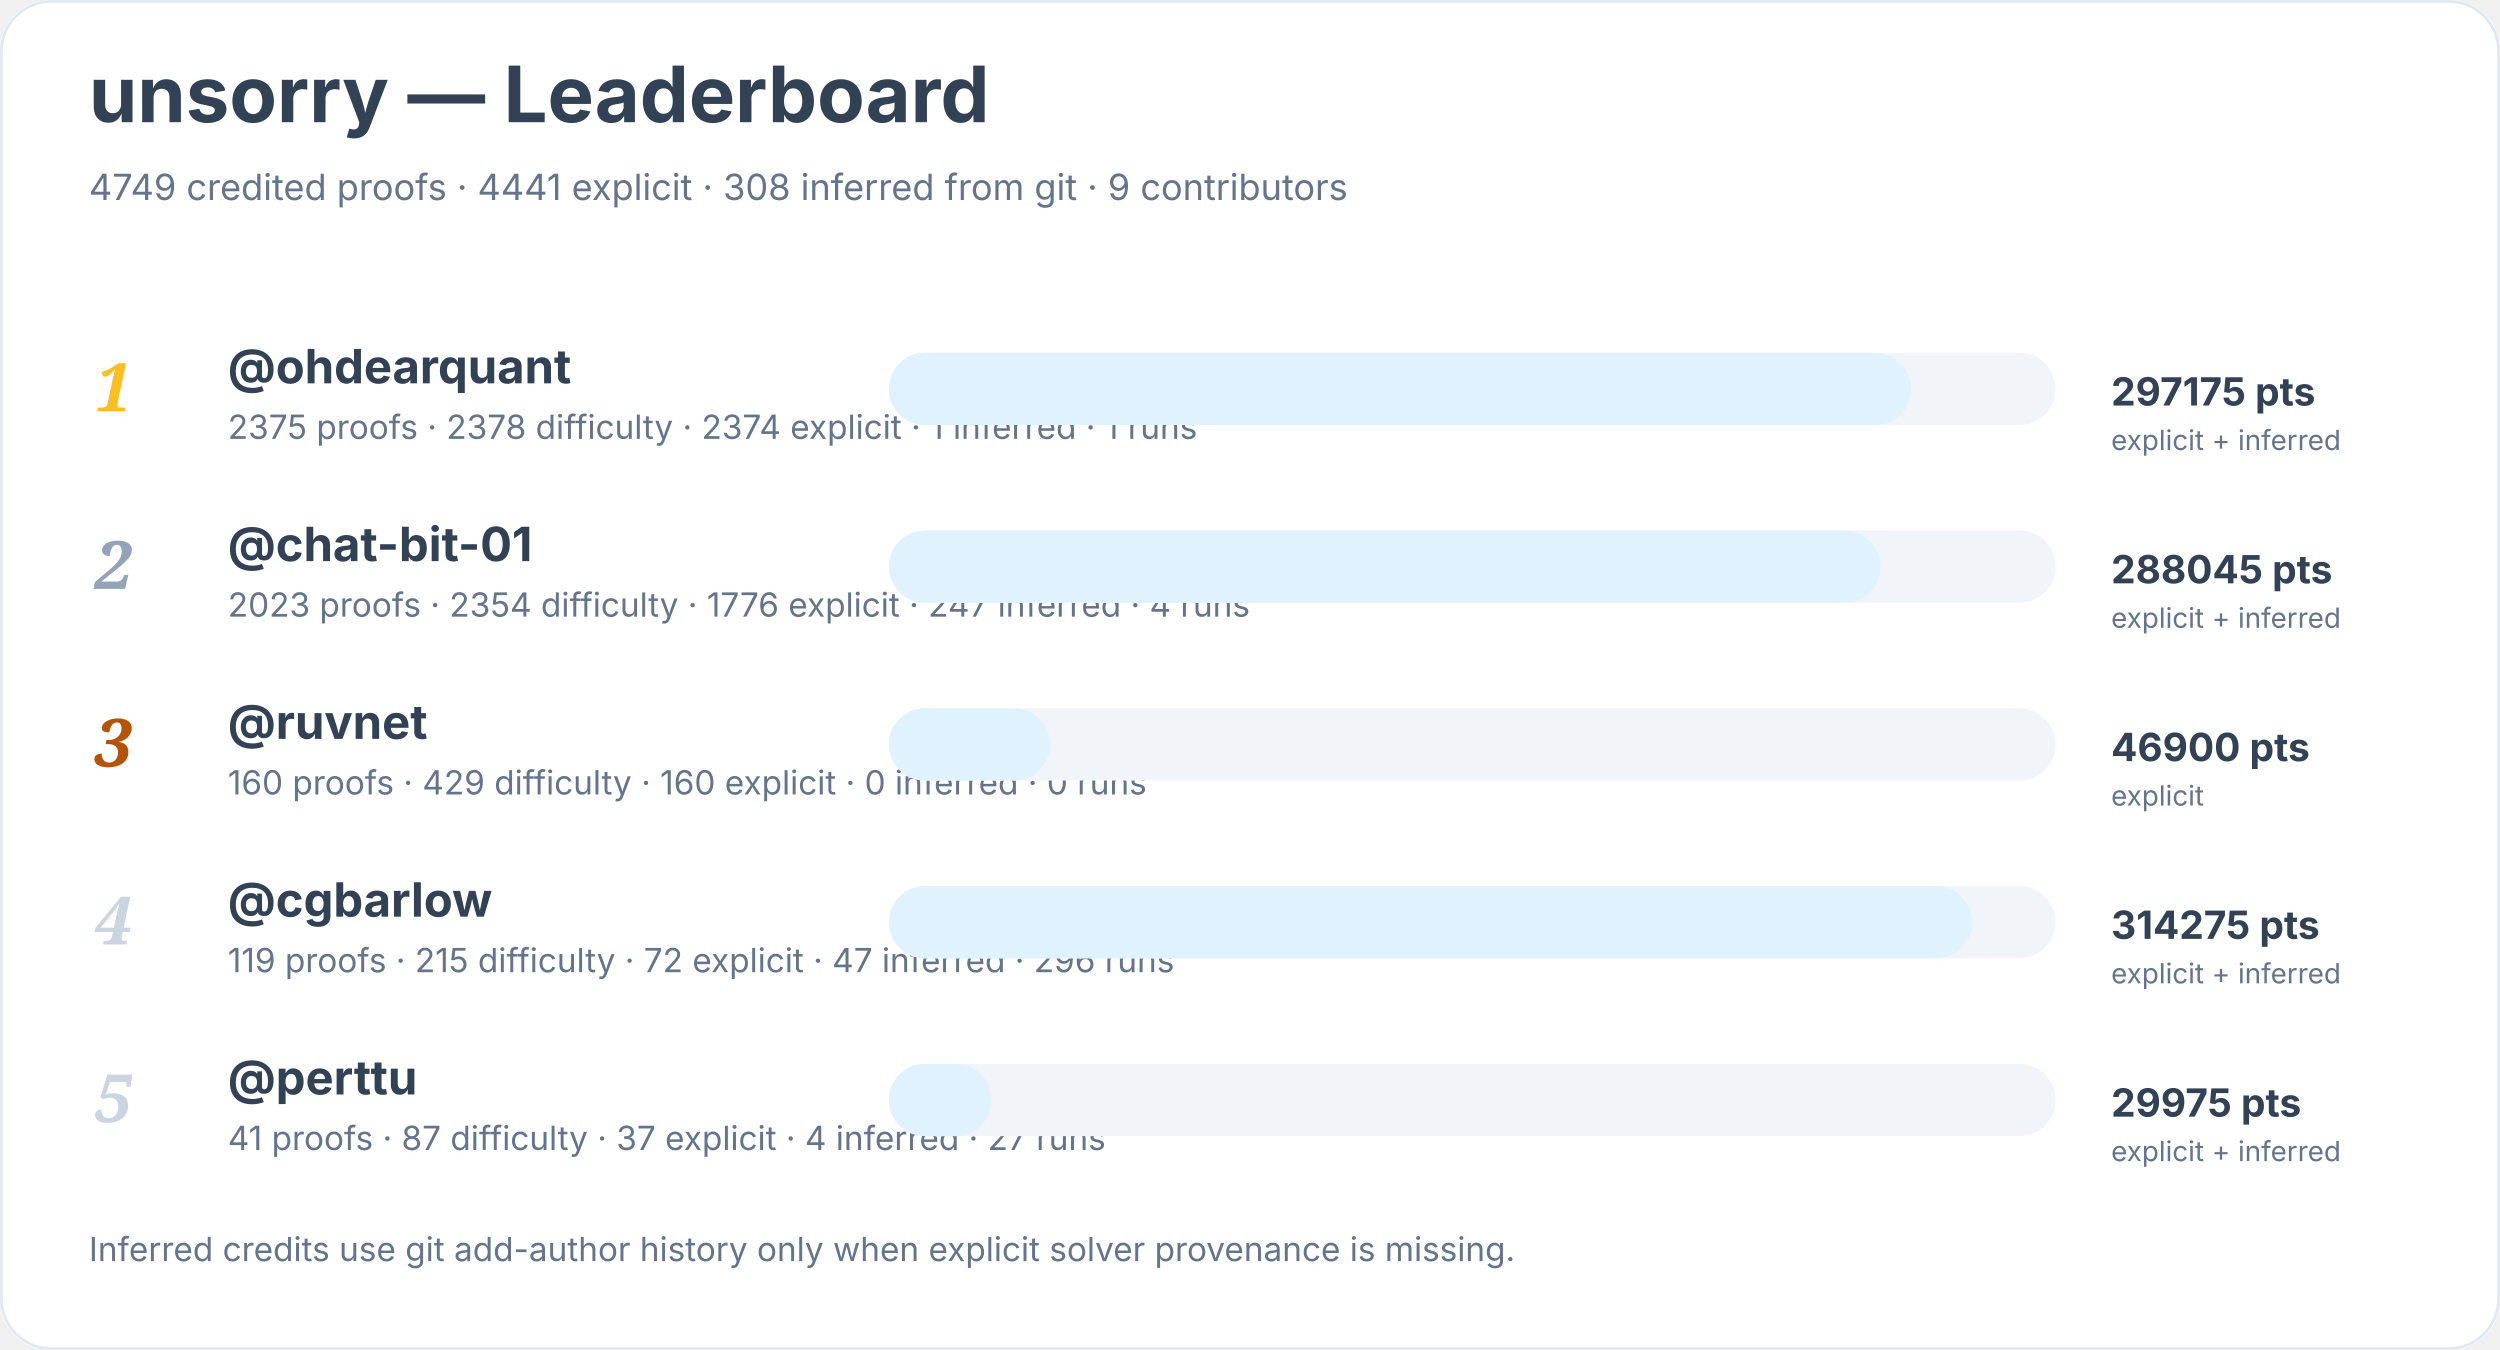
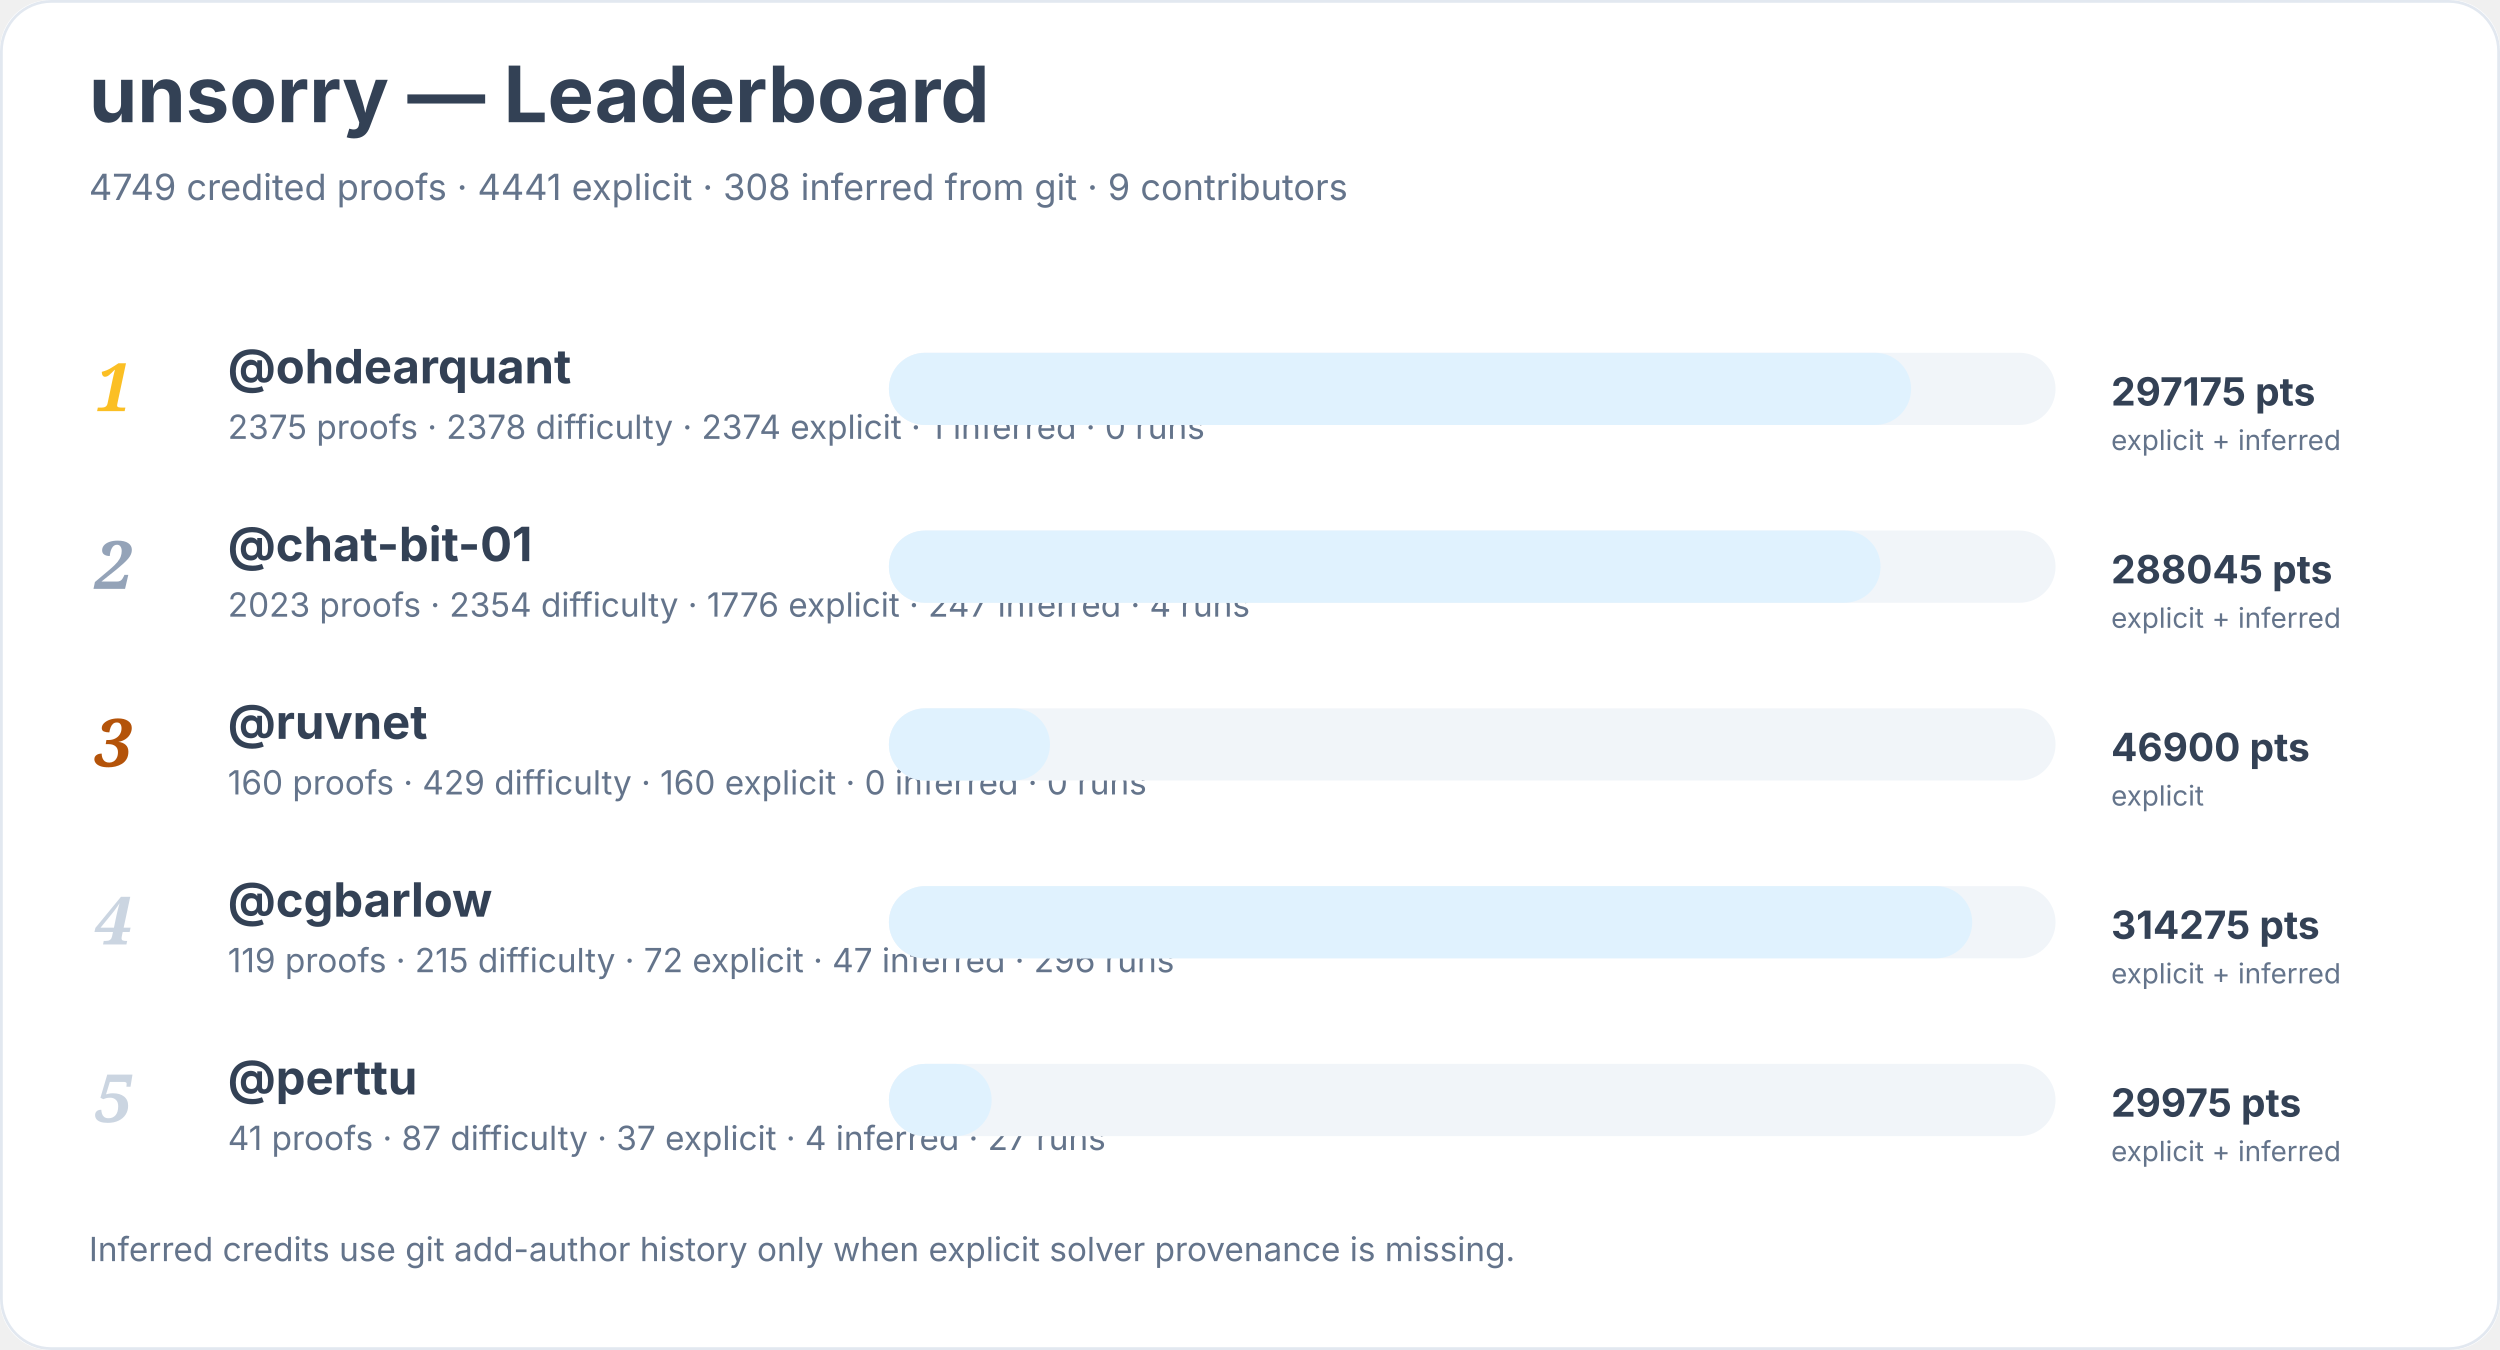
<svg xmlns="http://www.w3.org/2000/svg" width="900" height="486" viewBox="0 0 900 486" role="img" aria-labelledby="title desc">
  <rect width="900" height="100%" rx="18" fill="#ffffff" />
  <rect x="0.5" y="0.5" width="899" height="485" rx="18" fill="none" stroke="#e2e8f0" />
  <text x="32" y="44" font-family="Inter, system-ui, sans-serif" font-size="28" font-weight="700" fill="#334155">unsorry — Leaderboard</text>
  <text x="32" y="72" font-family="Inter, system-ui, sans-serif" font-size="13" fill="#64748b">4749 credited proofs · 4441 explicit · 308 inferred from git · 9 contributors</text>
  <text x="34" y="148" font-family="Georgia, serif" font-size="24" font-style="italic" font-weight="700" fill="#fbbf24">1</text>
  <a href="https://github.com/ohdearquant">
    <text x="82" y="138" font-family="Inter, system-ui, sans-serif" font-size="17" font-weight="650" fill="#334155">@ohdearquant</text>
  </a>
-   <text x="82" y="158" font-family="Inter, system-ui, sans-serif" font-size="12" fill="#64748b">2375 proofs · 2378 difficulty · 2374 explicit · 1 inferred · 1 runs</text>
+   <text x="82" y="158" font-family="Inter, system-ui, sans-serif" font-size="12" fill="#64748b">2375 proofs · 2378 difficulty · 2374 explicit · 1 inferred · 0 runs</text>
  <rect x="320" y="127" width="420" height="26" rx="13" fill="#f1f5f9" />
  <rect x="320" y="127" width="368" height="26" rx="13" fill="#e0f2fe" />
  <text x="760" y="146" font-family="Inter, system-ui, sans-serif" font-size="14" font-weight="700" fill="#334155">297175 pts</text>
  <text x="760" y="162" font-family="Inter, system-ui, sans-serif" font-size="10" fill="#64748b">explicit + inferred</text>
  <text x="34" y="212" font-family="Georgia, serif" font-size="24" font-style="italic" font-weight="700" fill="#94a3b8">2</text>
  <a href="https://github.com/chat-bit-01">
    <text x="82" y="202" font-family="Inter, system-ui, sans-serif" font-size="17" font-weight="650" fill="#334155">@chat-bit-01</text>
  </a>
  <text x="82" y="222" font-family="Inter, system-ui, sans-serif" font-size="12" fill="#64748b">2023 proofs · 2354 difficulty · 1776 explicit · 247 inferred · 4 runs</text>
  <rect x="320" y="191" width="420" height="26" rx="13" fill="#f1f5f9" />
  <rect x="320" y="191" width="357" height="26" rx="13" fill="#e0f2fe" />
  <text x="760" y="210" font-family="Inter, system-ui, sans-serif" font-size="14" font-weight="700" fill="#334155">288045 pts</text>
  <text x="760" y="226" font-family="Inter, system-ui, sans-serif" font-size="10" fill="#64748b">explicit + inferred</text>
  <text x="34" y="276" font-family="Georgia, serif" font-size="24" font-style="italic" font-weight="700" fill="#b45309">3</text>
  <a href="https://github.com/ruvnet">
    <text x="82" y="266" font-family="Inter, system-ui, sans-serif" font-size="17" font-weight="650" fill="#334155">@ruvnet</text>
  </a>
  <text x="82" y="286" font-family="Inter, system-ui, sans-serif" font-size="12" fill="#64748b">160 proofs · 429 difficulty · 160 explicit · 0 inferred · 0 runs</text>
  <rect x="320" y="255" width="420" height="26" rx="13" fill="#f1f5f9" />
  <rect x="320" y="255" width="58" height="26" rx="13" fill="#e0f2fe" />
  <text x="760" y="274" font-family="Inter, system-ui, sans-serif" font-size="14" font-weight="700" fill="#334155">46900 pts</text>
  <text x="760" y="290" font-family="Inter, system-ui, sans-serif" font-size="10" fill="#64748b">explicit</text>
  <text x="34" y="340" font-family="Georgia, serif" font-size="24" font-style="italic" font-weight="700" fill="#cbd5e1">4</text>
  <a href="https://github.com/cgbarlow">
    <text x="82" y="330" font-family="Inter, system-ui, sans-serif" font-size="17" font-weight="650" fill="#334155">@cgbarlow</text>
  </a>
  <text x="82" y="350" font-family="Inter, system-ui, sans-serif" font-size="12" fill="#64748b">119 proofs · 215 difficulty · 72 explicit · 47 inferred · 296 runs</text>
  <rect x="320" y="319" width="420" height="26" rx="13" fill="#f1f5f9" />
  <rect x="320" y="319" width="390" height="26" rx="13" fill="#e0f2fe" />
  <text x="760" y="338" font-family="Inter, system-ui, sans-serif" font-size="14" font-weight="700" fill="#334155">314275 pts</text>
  <text x="760" y="354" font-family="Inter, system-ui, sans-serif" font-size="10" fill="#64748b">explicit + inferred</text>
  <text x="34" y="404" font-family="Georgia, serif" font-size="24" font-style="italic" font-weight="700" fill="#cbd5e1">5</text>
  <a href="https://github.com/perttu">
    <text x="82" y="394" font-family="Inter, system-ui, sans-serif" font-size="17" font-weight="650" fill="#334155">@perttu</text>
  </a>
  <text x="82" y="414" font-family="Inter, system-ui, sans-serif" font-size="12" fill="#64748b">41 proofs · 87 difficulty · 37 explicit · 4 inferred · 27 runs</text>
  <rect x="320" y="383" width="420" height="26" rx="13" fill="#f1f5f9" />
  <rect x="320" y="383" width="37" height="26" rx="13" fill="#e0f2fe" />
  <text x="760" y="402" font-family="Inter, system-ui, sans-serif" font-size="14" font-weight="700" fill="#334155">29975 pts</text>
  <text x="760" y="418" font-family="Inter, system-ui, sans-serif" font-size="10" fill="#64748b">explicit + inferred</text>
  <text x="32" y="454" font-family="Inter, system-ui, sans-serif" font-size="12" fill="#64748b">Inferred credits use git add-author history only when explicit solver provenance is missing.</text>
</svg>
